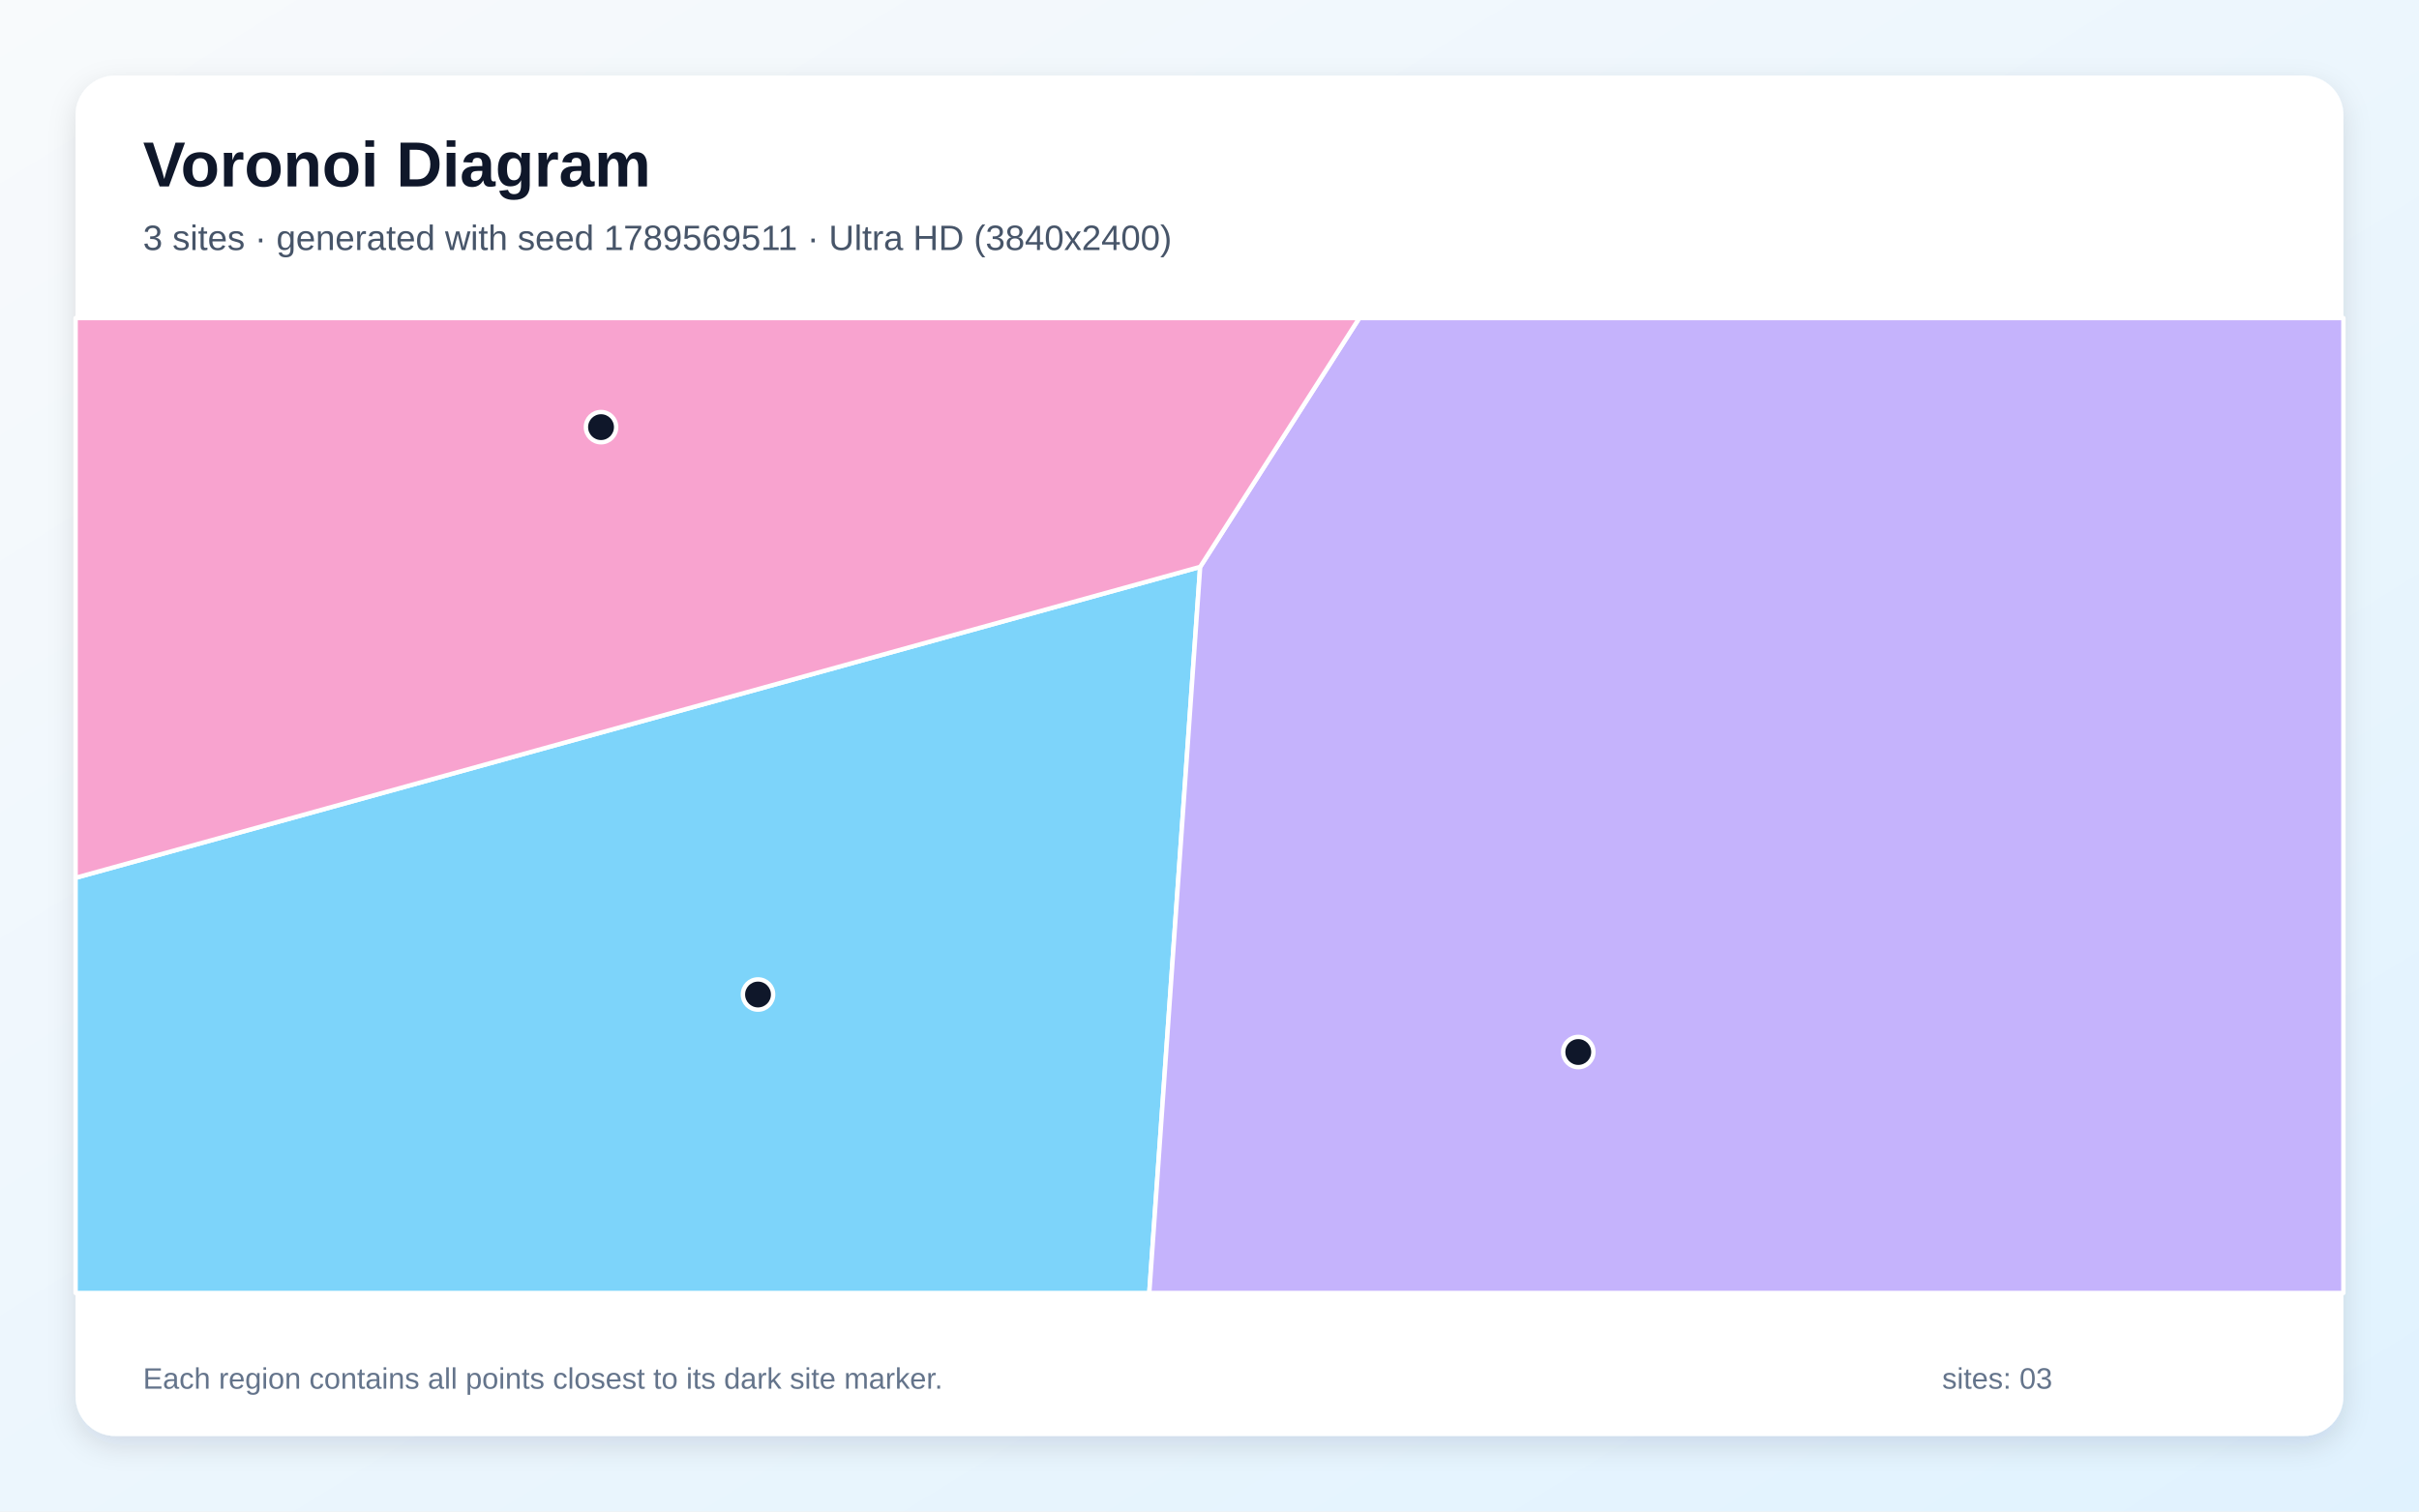
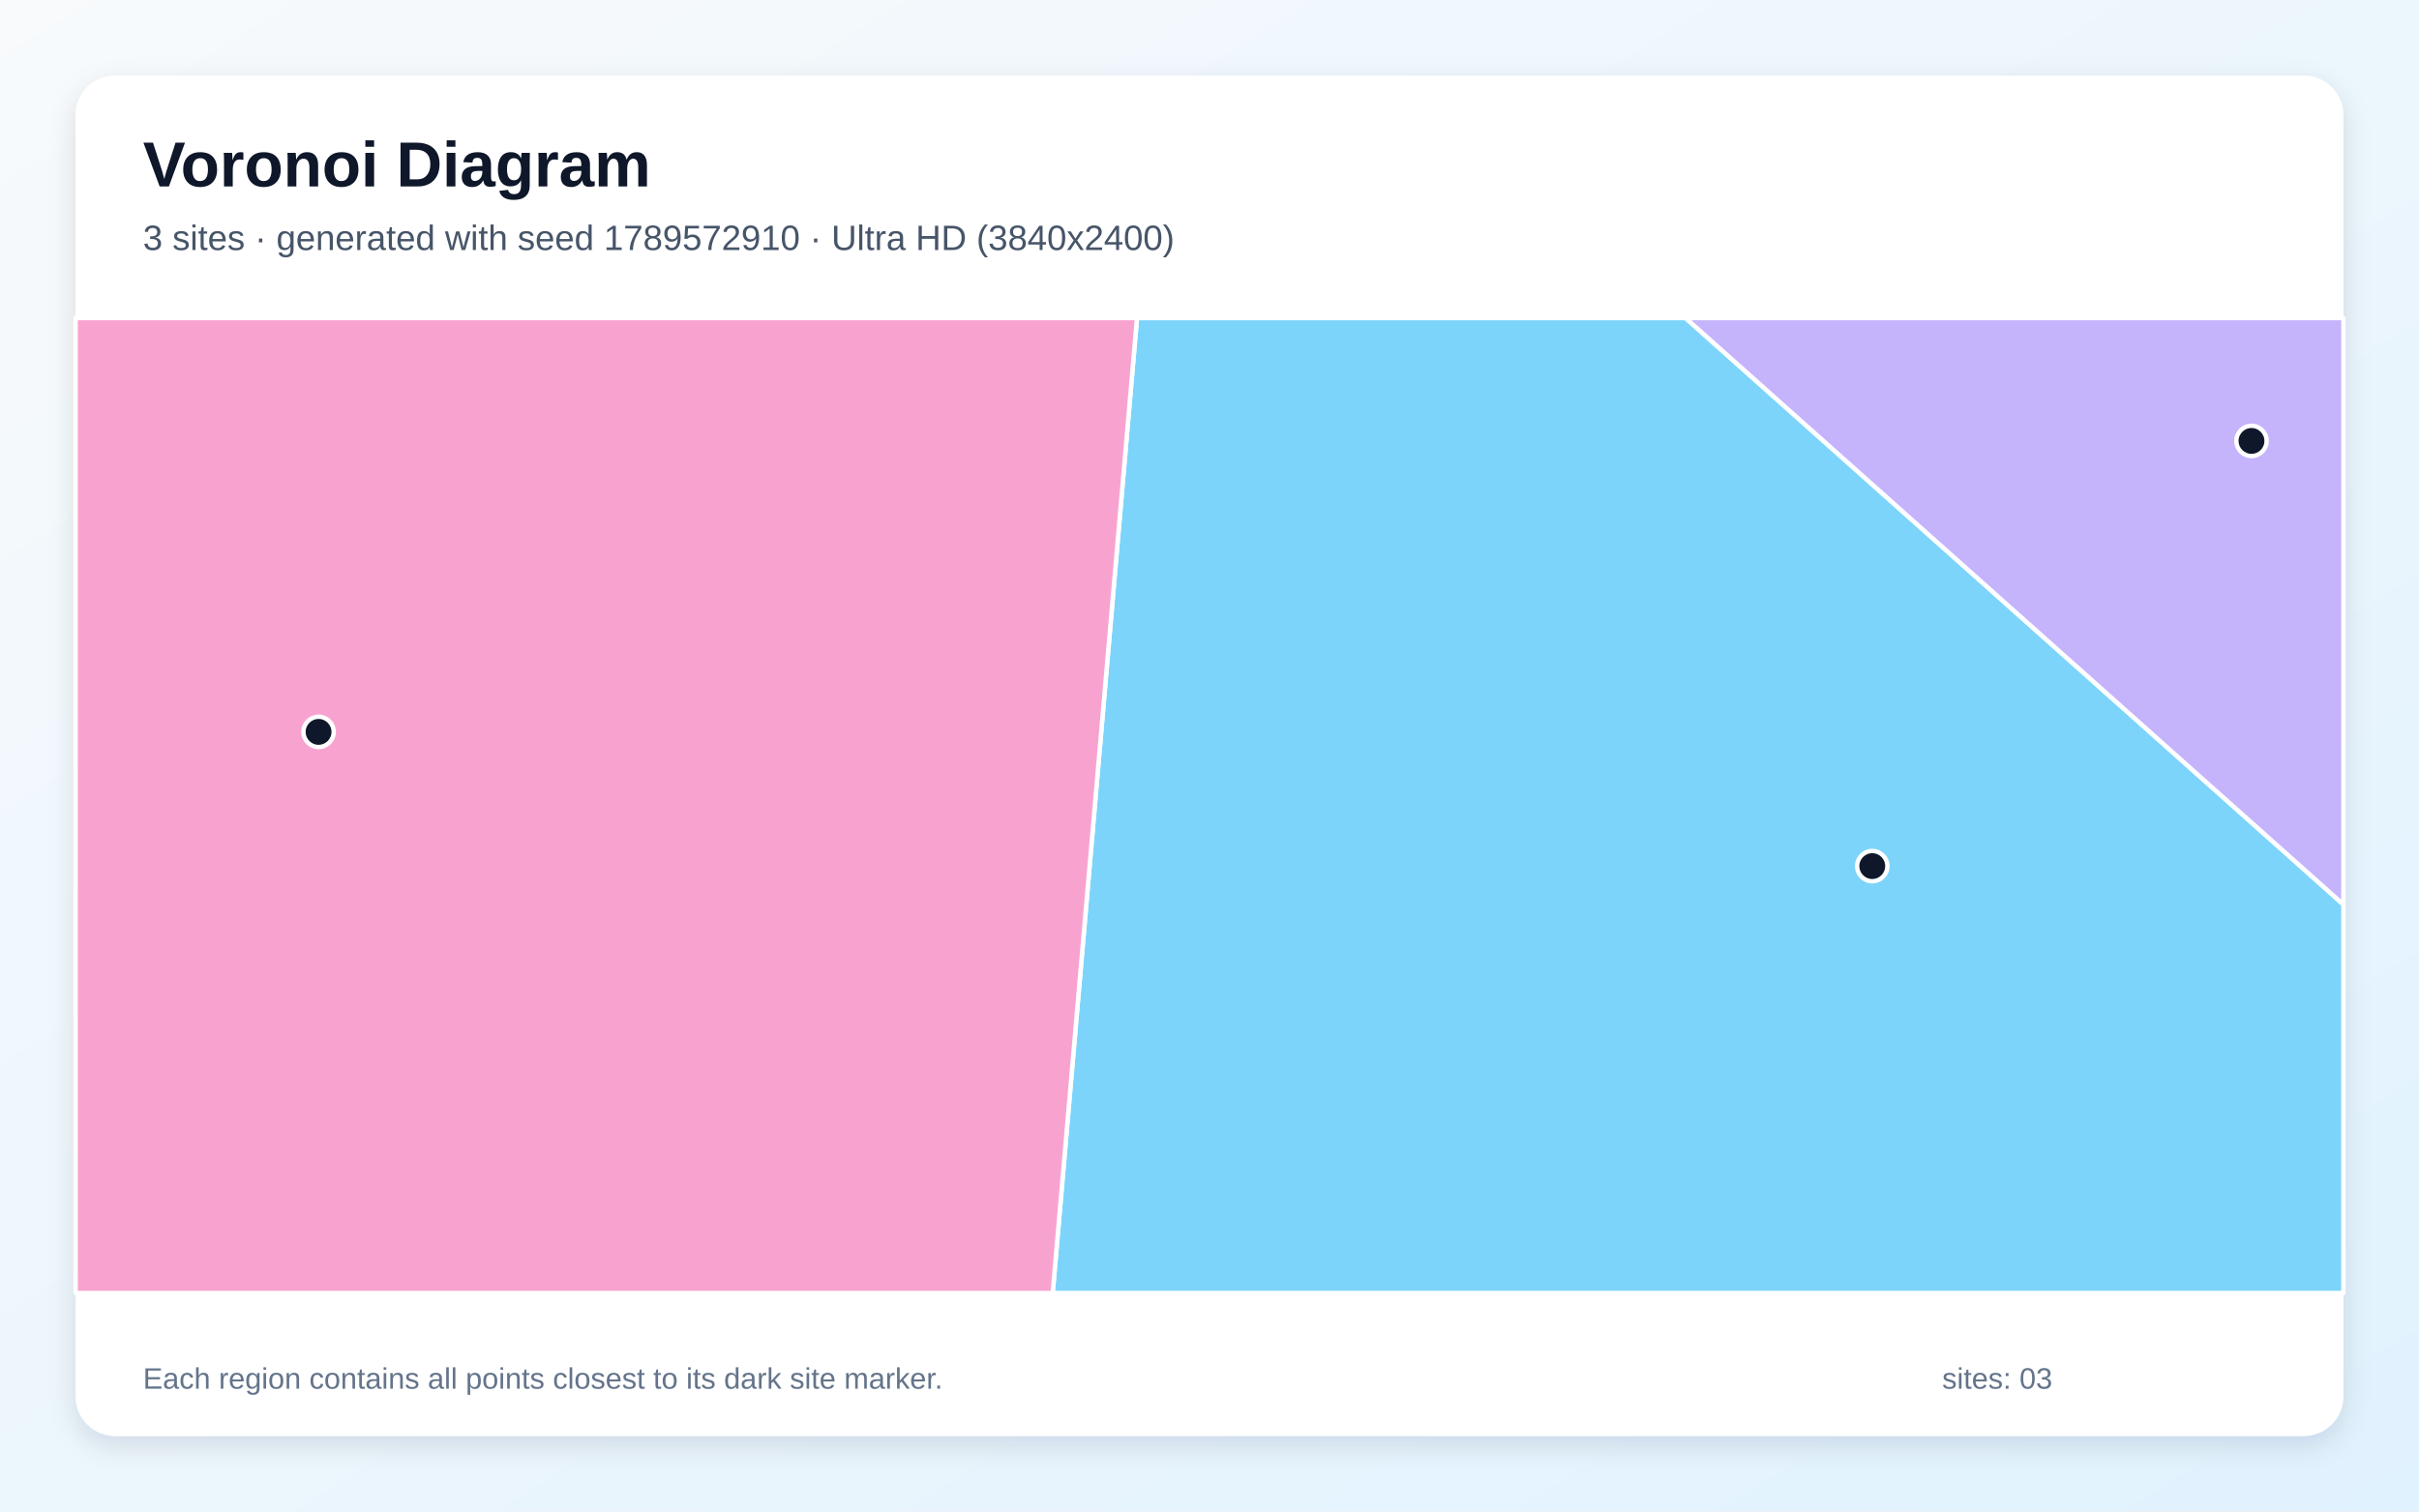
<svg xmlns="http://www.w3.org/2000/svg" width="3840" height="2400" viewBox="0 0 3840 2400" role="img" aria-labelledby="title description">
  <defs>
    <linearGradient id="background" x1="0" y1="0" x2="1" y2="1">
      <stop stop-color="#F8FAFC" />
      <stop offset="1" stop-color="#E0F2FE" />
    </linearGradient>
    <filter id="shadow" x="-5%" y="-5%" width="110%" height="110%">
      <feDropShadow dx="0" dy="15" stdDeviation="22" flood-color="#0F172A" flood-opacity=".12" />
    </filter>
  </defs>
  <rect width="3840" height="2400" fill="url(#background)" />
  <rect x="120" y="120" width="3600" height="2160" rx="63" fill="#FFFFFF" filter="url(#shadow)" />
  <g font-family="Arial, sans-serif">
    <text x="227" y="296" font-size="101" font-weight="700" fill="#0F172A">Voronoi Diagram</text>
-     <text x="227" y="397" font-size="56" fill="#475569">3 sites · generated with seed 1789569511 · Ultra HD (3840x2400)</text>
+     <text x="227" y="397" font-size="56" fill="#475569">3 sites · generated with seed 1789572910 · Ultra HD (3840x2400)</text>
  </g>
  <g stroke="#FFFFFF" stroke-width="7" stroke-linejoin="round">
-     <polygon points="120.0,1393.8 1905.2,900.1 1824.4,2053.0 120.0,2053.0" fill="#38BDF8" fill-opacity="0.65" />
-     <polygon points="1905.2,900.1 2157.8,505.0 3720.0,505.0 3720.0,2053.0 1824.4,2053.0" fill="#A78BFA" fill-opacity="0.65" />
-     <polygon points="1905.2,900.1 120.0,1393.8 120.0,505.0 2157.8,505.0" fill="#F472B6" fill-opacity="0.65" />
+     <polygon points="1804.9,505.0 2675.8,505.0 3720.0,1436.2 3720.0,2053.0 1671.1,2053.0" fill="#38BDF8" fill-opacity="0.65" />
+     <polygon points="2675.8,505.0 3720.0,505.0 3720.0,1436.2" fill="#A78BFA" fill-opacity="0.65" />
+     <polygon points="120.0,505.0 1804.9,505.0 1671.1,2053.0 120.0,2053.0" fill="#F472B6" fill-opacity="0.65" />
  </g>
  <g>
-     <circle cx="1203.3" cy="1579.1" r="24" fill="#0F172A" stroke="#FFFFFF" stroke-width="7" />
-     <circle cx="2505.4" cy="1670.4" r="24" fill="#0F172A" stroke="#FFFFFF" stroke-width="7" />
-     <circle cx="954.1" cy="678.2" r="24" fill="#0F172A" stroke="#FFFFFF" stroke-width="7" />
+     <circle cx="2972.1" cy="1375.2" r="24" fill="#0F172A" stroke="#FFFFFF" stroke-width="7" />
+     <circle cx="3574.1" cy="700.1" r="24" fill="#0F172A" stroke="#FFFFFF" stroke-width="7" />
+     <circle cx="505.7" cy="1162.1" r="24" fill="#0F172A" stroke="#FFFFFF" stroke-width="7" />
  </g>
  <g font-family="Arial, sans-serif" font-size="47" fill="#64748B">
    <text x="227" y="2205">Each region contains all points closest to its dark site marker.</text>
    <text x="3083" y="2205">sites: 03</text>
  </g>
</svg>
